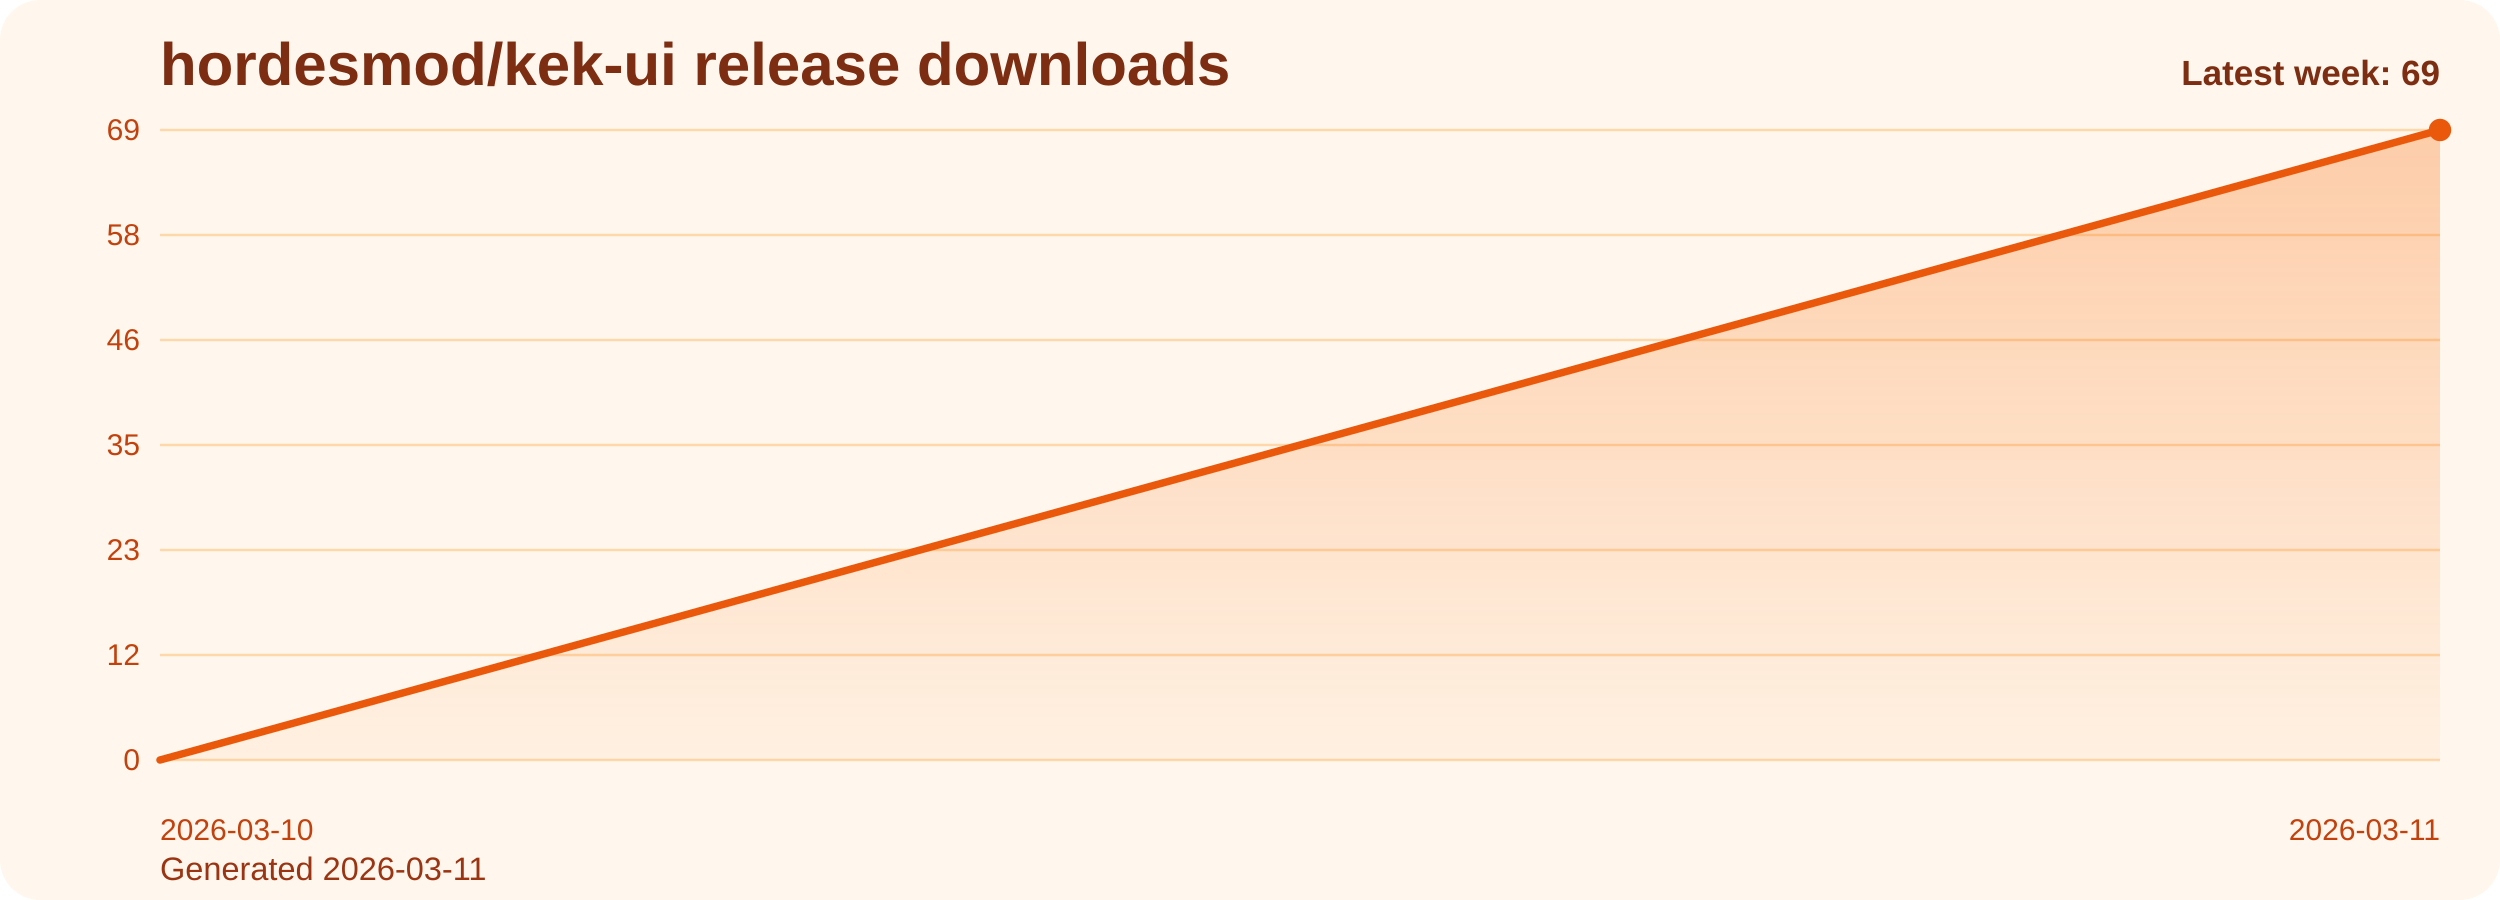
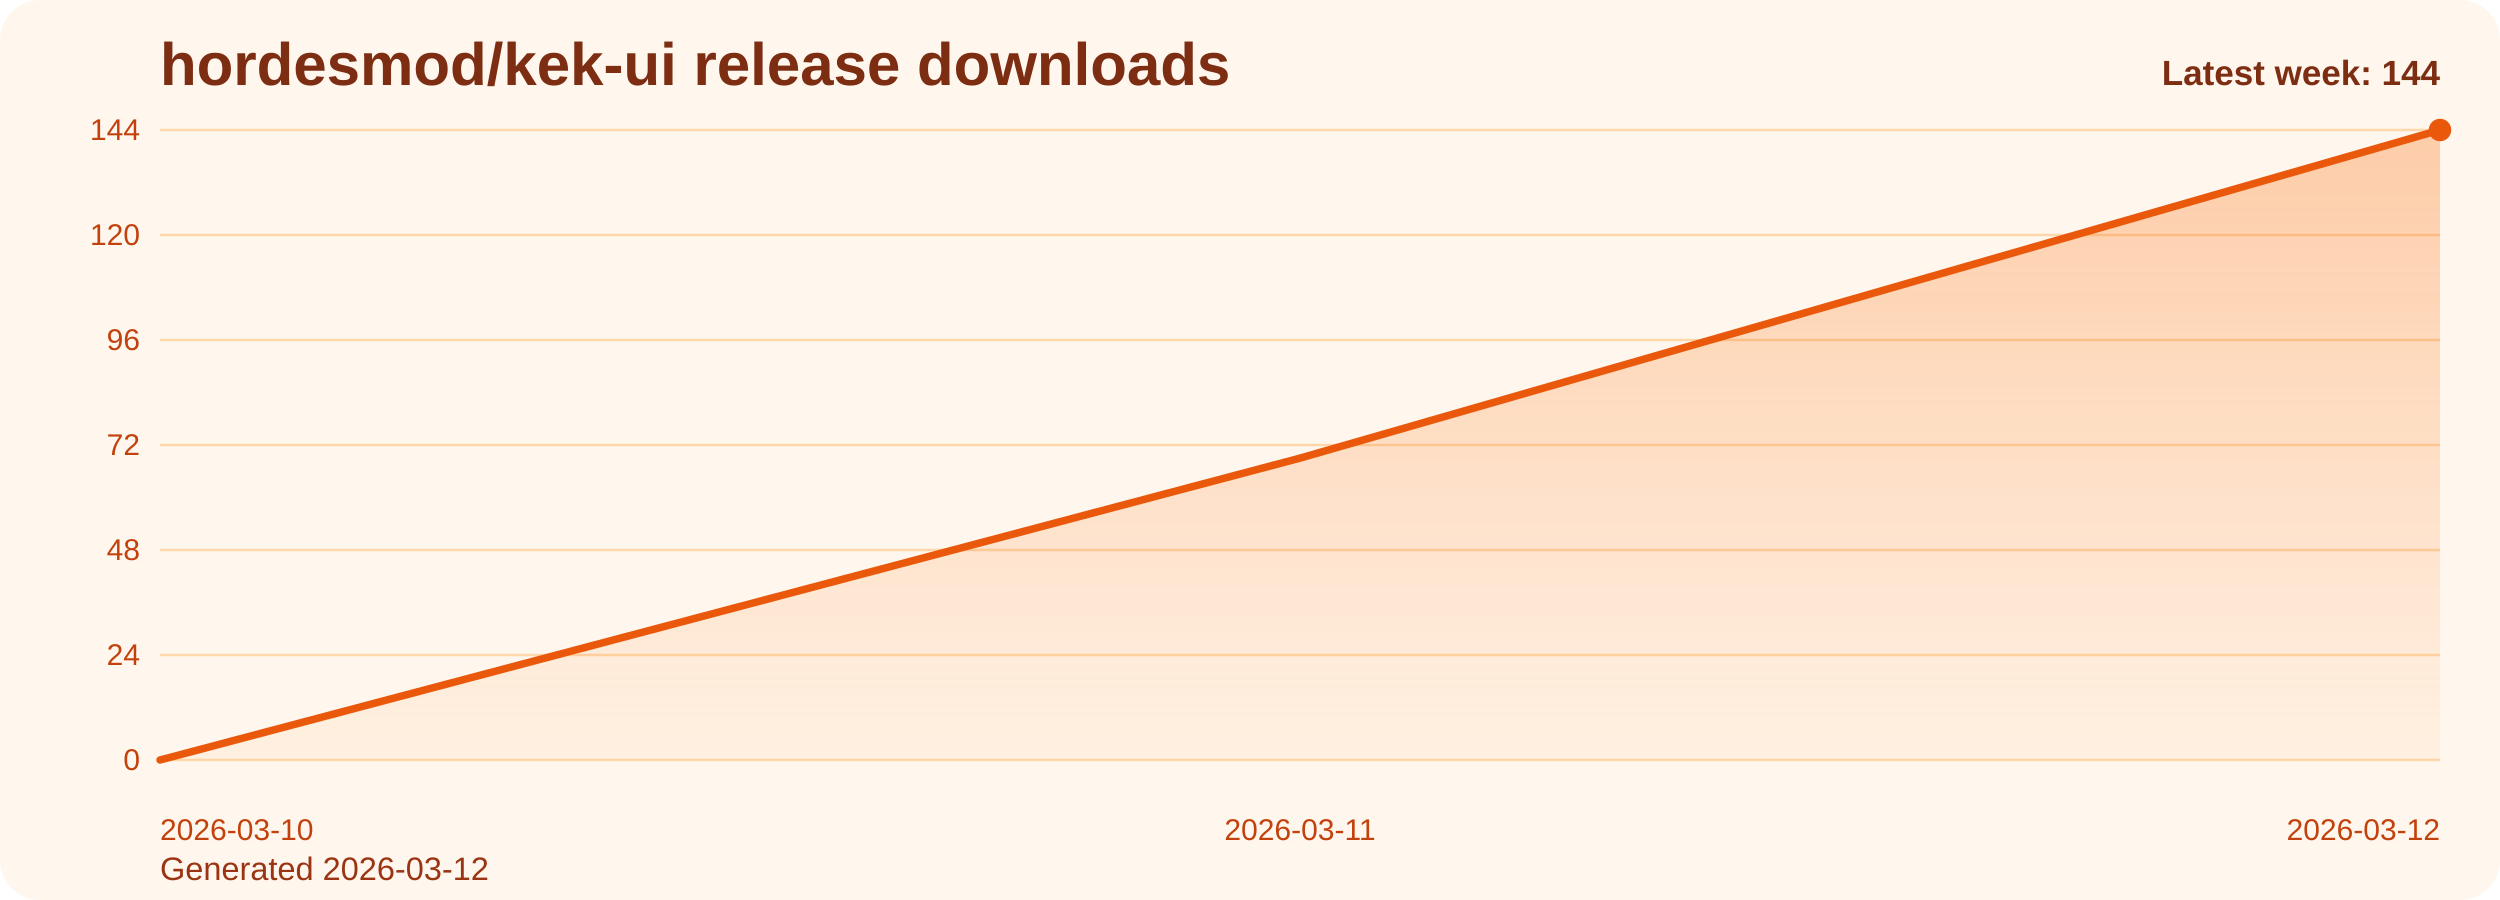
<svg xmlns="http://www.w3.org/2000/svg" viewBox="0 0 1000 360" role="img" aria-label="hordesmod/kek-ui release downloads chart">
  <defs>
    <linearGradient id="fill-weekly-orange" x1="0" y1="0" x2="0" y2="1">
      <stop offset="0%" stop-color="#f97316" stop-opacity="0.32" />
      <stop offset="100%" stop-color="#f97316" stop-opacity="0.05" />
    </linearGradient>
    <style>
      .bg { fill: #fff7ed; }
      .title { font: 700 24px Arial, sans-serif; fill: #7c2d12; }
      .sub { font: 400 13px Arial, sans-serif; fill: #9a3412; }
      .grid { stroke: #fed7aa; stroke-width: 1; }
      .axis { font: 400 12px Arial, sans-serif; fill: #c2410c; }
      .line { fill: none; stroke: #ea580c; stroke-width: 3; stroke-linecap: round; stroke-linejoin: round; }
      .dot { fill: #ea580c; }
      .value { font: 600 11px Arial, sans-serif; fill: #9a3412; }
      .latest { font: 700 14px Arial, sans-serif; fill: #7c2d12; }
    </style>
  </defs>
  <rect class="bg" x="0" y="0" width="1000" height="360" rx="16" />
  <text class="title" x="64" y="34">hordesmod/kek-ui release downloads</text>
-   <text class="sub" x="64" y="352">Generated 2026-03-11</text>
+   <text class="sub" x="64" y="352">Generated 2026-03-12</text>
  <line x1="64" y1="52.00" x2="976" y2="52.00" class="grid" />
-   <text x="56" y="56.00" text-anchor="end" class="axis">69</text>
+   <text x="56" y="56.00" text-anchor="end" class="axis">144</text>
  <line x1="64" y1="94.00" x2="976" y2="94.00" class="grid" />
-   <text x="56" y="98.00" text-anchor="end" class="axis">58</text>
+   <text x="56" y="98.00" text-anchor="end" class="axis">120</text>
  <line x1="64" y1="136.00" x2="976" y2="136.00" class="grid" />
-   <text x="56" y="140.00" text-anchor="end" class="axis">46</text>
+   <text x="56" y="140.00" text-anchor="end" class="axis">96</text>
  <line x1="64" y1="178.00" x2="976" y2="178.00" class="grid" />
-   <text x="56" y="182.00" text-anchor="end" class="axis">35</text>
+   <text x="56" y="182.00" text-anchor="end" class="axis">72</text>
  <line x1="64" y1="220.00" x2="976" y2="220.00" class="grid" />
-   <text x="56" y="224.00" text-anchor="end" class="axis">23</text>
+   <text x="56" y="224.00" text-anchor="end" class="axis">48</text>
  <line x1="64" y1="262.00" x2="976" y2="262.00" class="grid" />
-   <text x="56" y="266.00" text-anchor="end" class="axis">12</text>
+   <text x="56" y="266.00" text-anchor="end" class="axis">24</text>
  <line x1="64" y1="304.00" x2="976" y2="304.00" class="grid" />
  <text x="56" y="308.00" text-anchor="end" class="axis">0</text>
-   <path d="M 64.00 304 L 64.00 304.00 L 976.00 52.00 L 976.00 304 Z" fill="url(#fill-weekly-orange)" />
-   <polyline class="line" points="64.00,304.00 976.00,52.00" />
+   <path d="M 64.00 304 L 64.00 304.00 L 520.00 183.25 L 976.00 52.00 L 976.00 304 Z" fill="url(#fill-weekly-orange)" />
+   <polyline class="line" points="64.00,304.00 520.00,183.25 976.00,52.00" />
  <circle class="dot" cx="976.00" cy="52.00" r="4.5" />
  <text class="axis" x="64.00" y="336" text-anchor="start">2026-03-10</text>
-   <text class="axis" x="976.00" y="336" text-anchor="end">2026-03-11</text>
-   <text class="latest" x="976" y="34" text-anchor="end">Latest week: 69</text>
+   <text class="axis" x="520.00" y="336" text-anchor="middle">2026-03-11</text>
+   <text class="axis" x="976.00" y="336" text-anchor="end">2026-03-12</text>
+   <text class="latest" x="976" y="34" text-anchor="end">Latest week: 144</text>
</svg>
